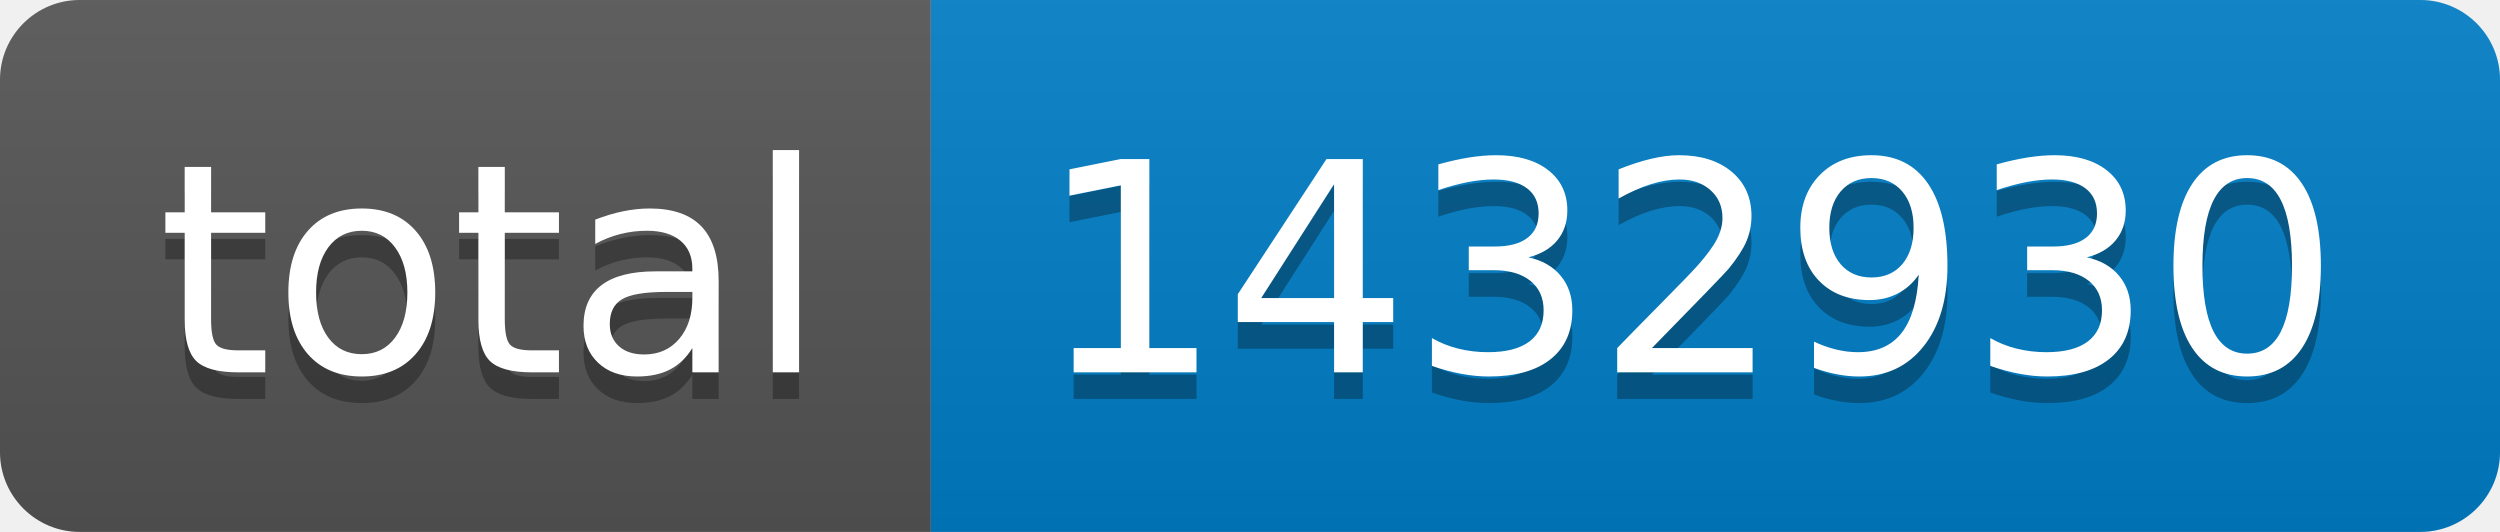
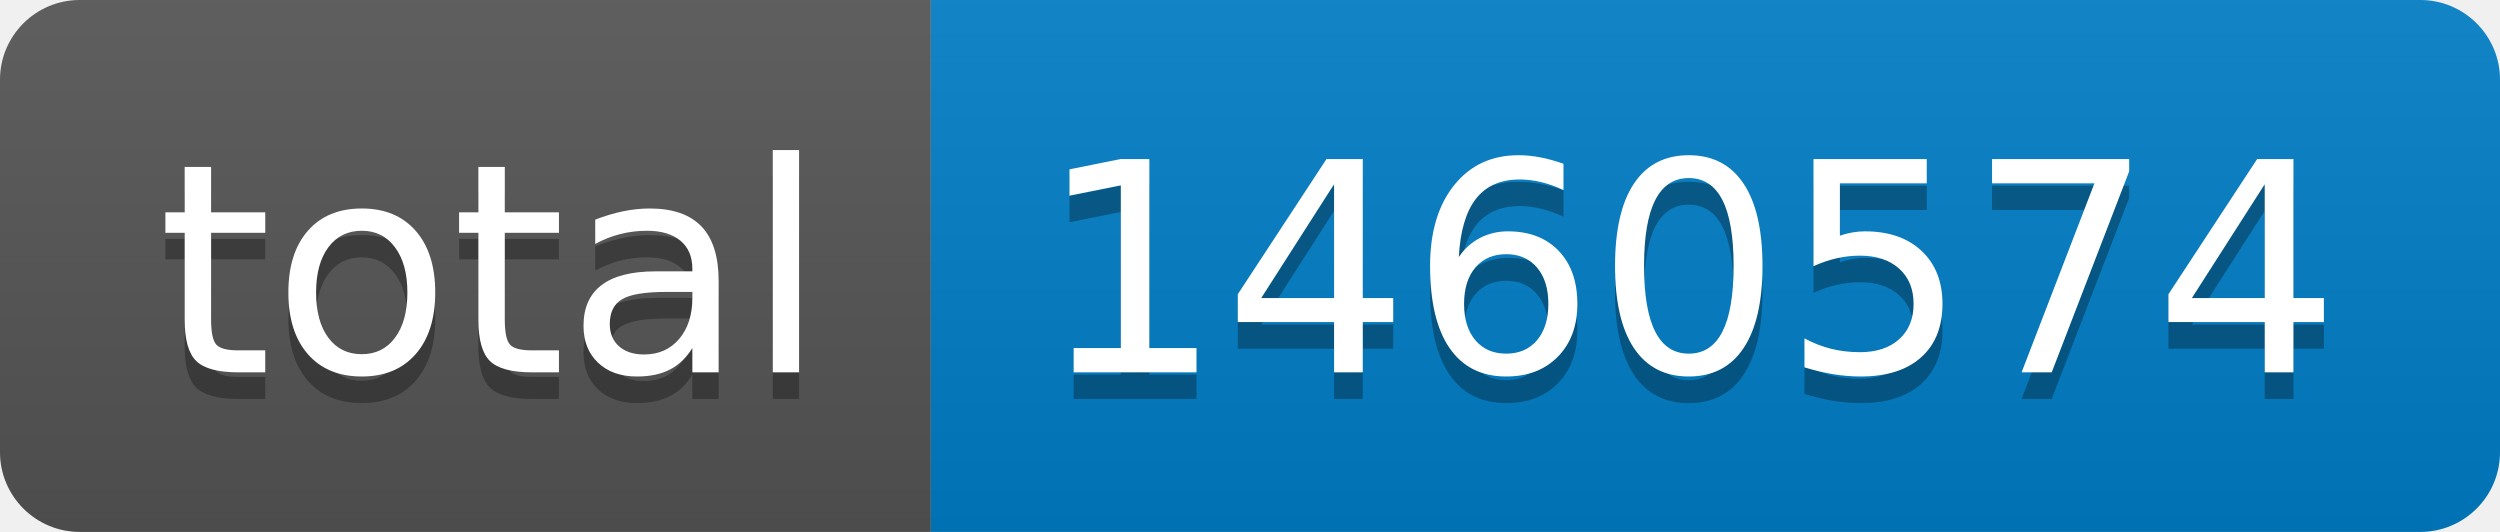
- <svg xmlns="http://www.w3.org/2000/svg" width="94" height="20" role="img" aria-label="total: 1432930">
+ <svg xmlns="http://www.w3.org/2000/svg" width="94" height="20" role="img" aria-label="total: 1460574">
  <linearGradient id="s" x2="0" y2="100%">
    <stop offset="0" stop-color="#bbb" stop-opacity=".1" />
    <stop offset="1" stop-opacity=".1" />
  </linearGradient>
  <clipPath id="r">
    <rect width="94" height="20" rx="3" fill="#fff" />
  </clipPath>
  <g clip-path="url(#r)">
    <rect width="35" height="20" fill="#555" />
    <rect x="35" width="59" height="20" fill="#007ec6" />
    <rect width="94" height="20" fill="url(#s)" />
  </g>
  <g fill="#fff" text-anchor="middle" font-family="Verdana,Geneva,DejaVu Sans,sans-serif" text-rendering="geometricPrecision" font-size="110">
    <text aria-hidden="true" x="185" y="150" fill="#010101" fill-opacity=".3" transform="scale(.1)" textLength="250">total</text>
    <text x="185" y="140" transform="scale(.1)" fill="#fff" textLength="250">total</text>
-     <text aria-hidden="true" x="635" y="150" fill="#010101" fill-opacity=".3" transform="scale(.1)" textLength="490">1432930</text>
-     <text x="635" y="140" transform="scale(.1)" fill="#fff" textLength="490">1432930</text>
+     <text aria-hidden="true" x="635" y="150" fill="#010101" fill-opacity=".3" transform="scale(.1)" textLength="490">1460574</text>
+     <text x="635" y="140" transform="scale(.1)" fill="#fff" textLength="490">1460574</text>
  </g>
</svg>
